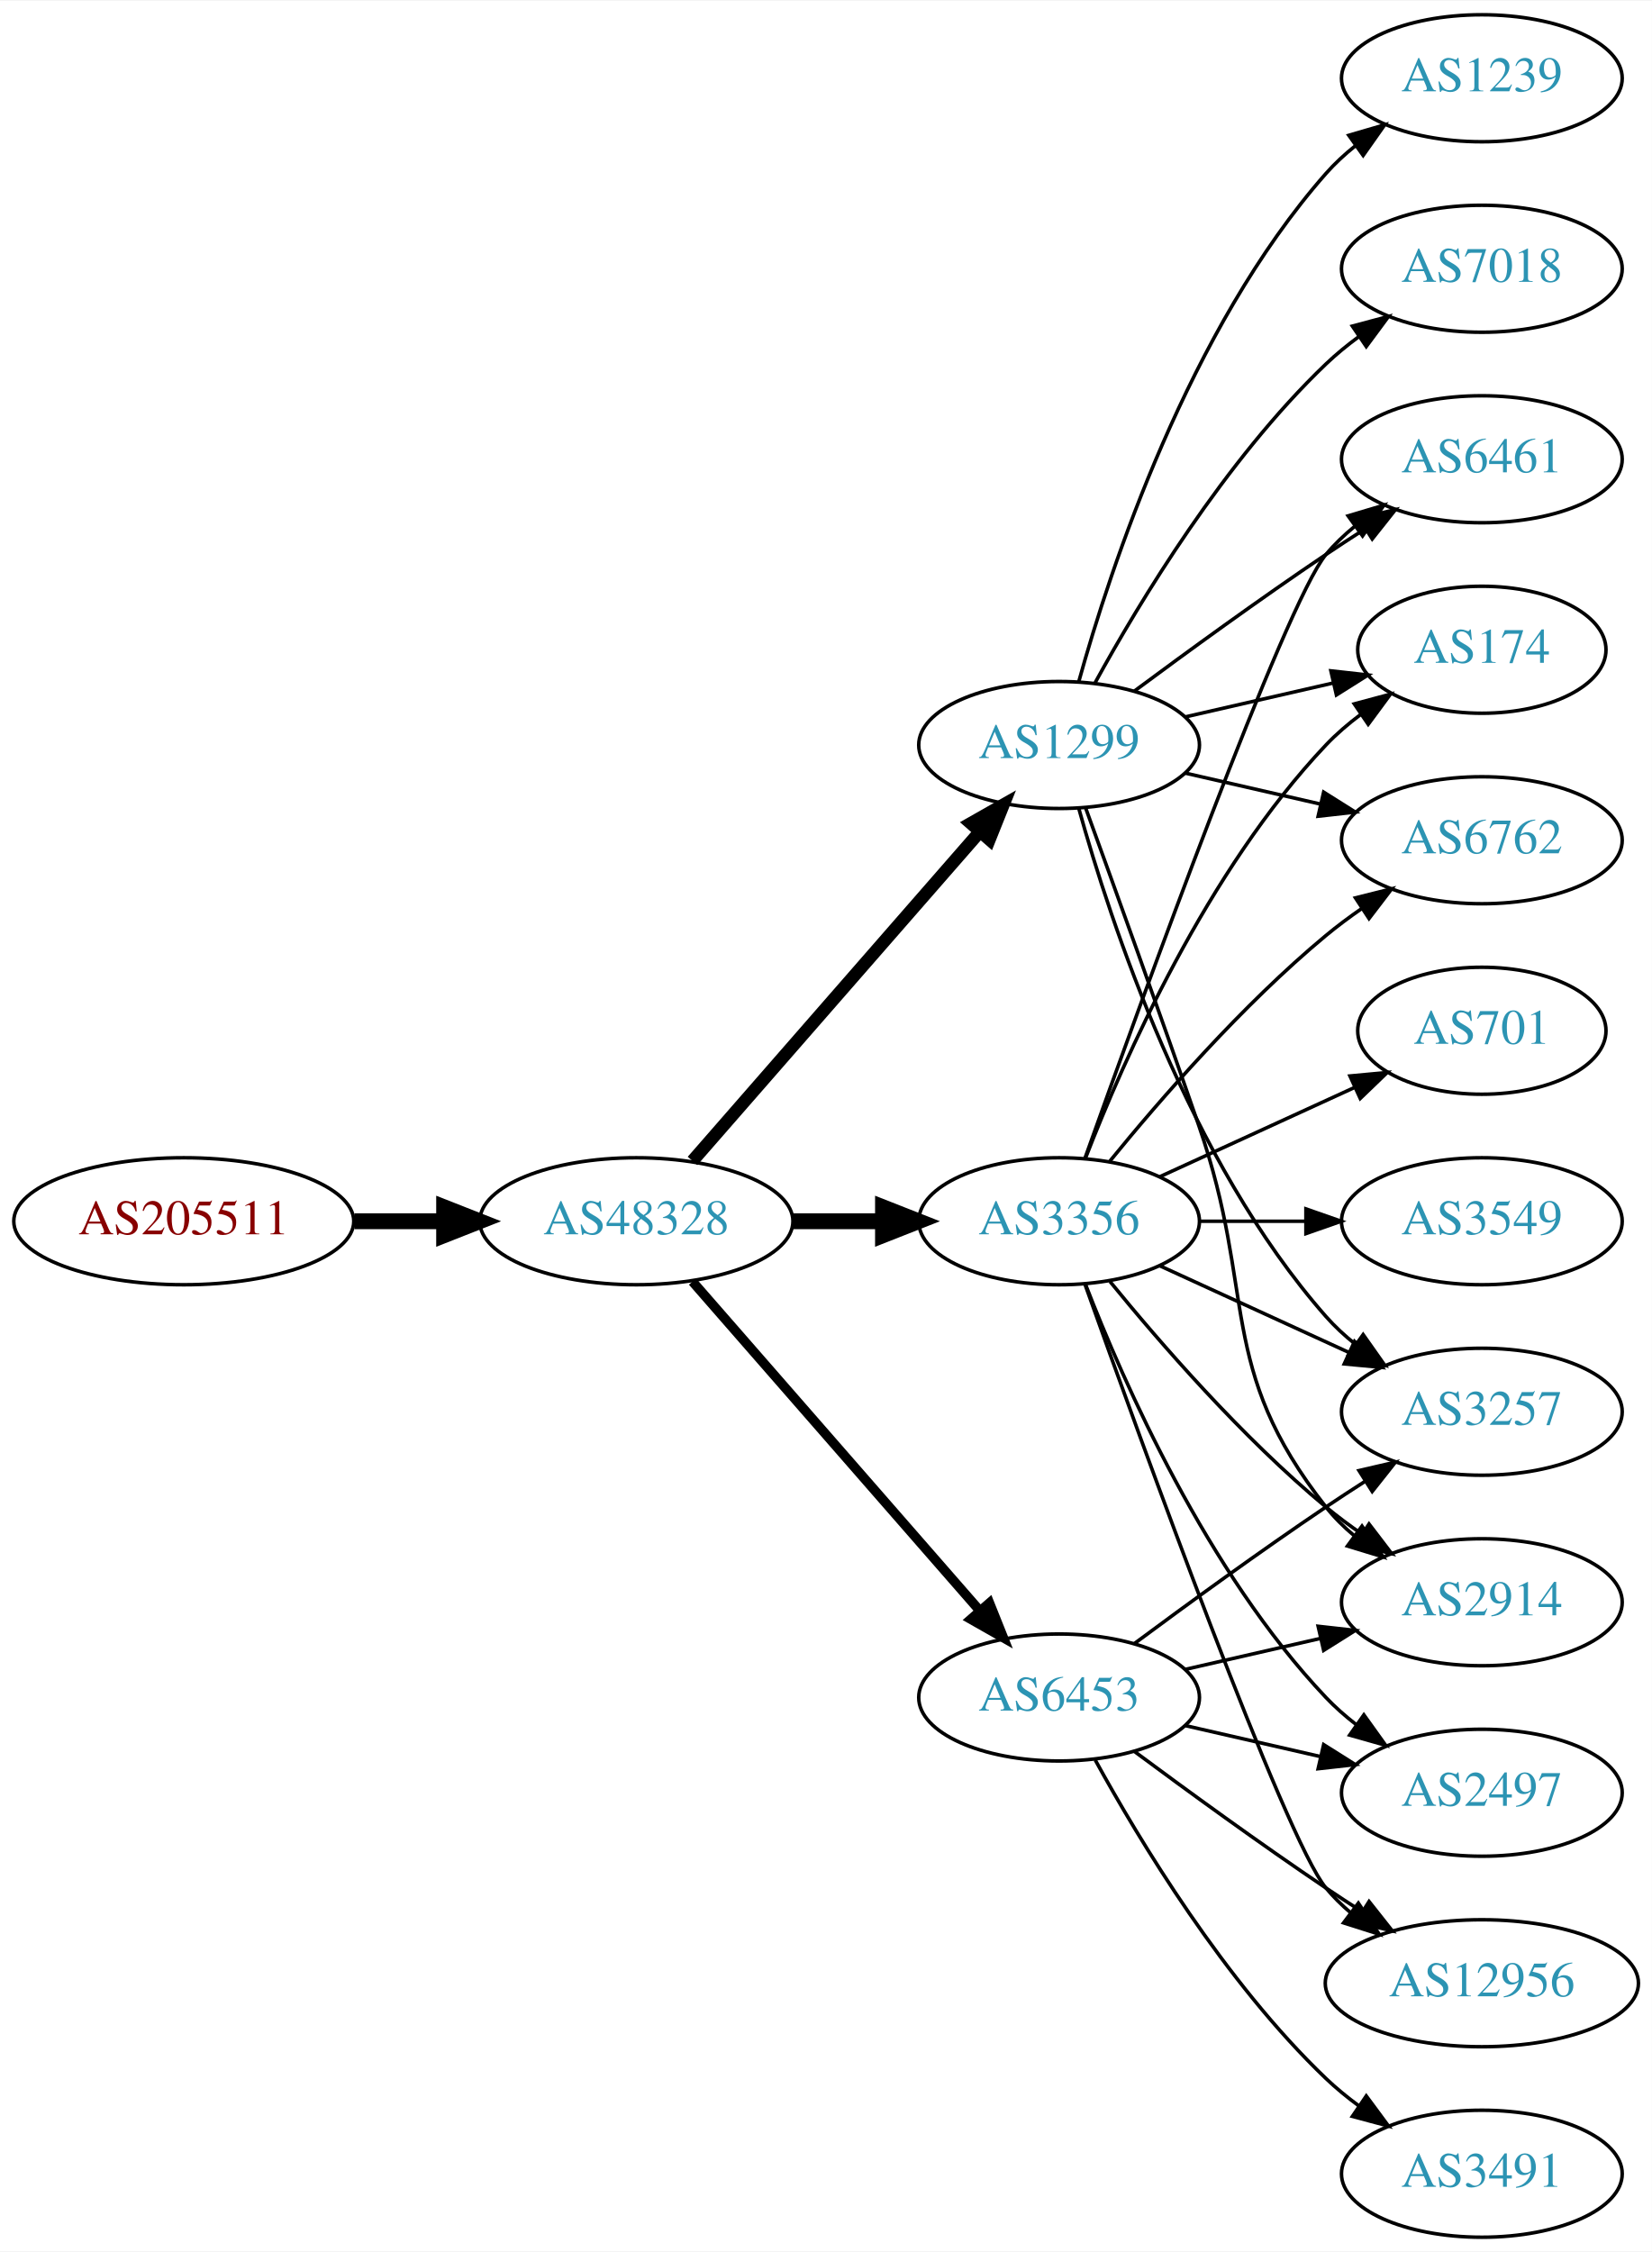
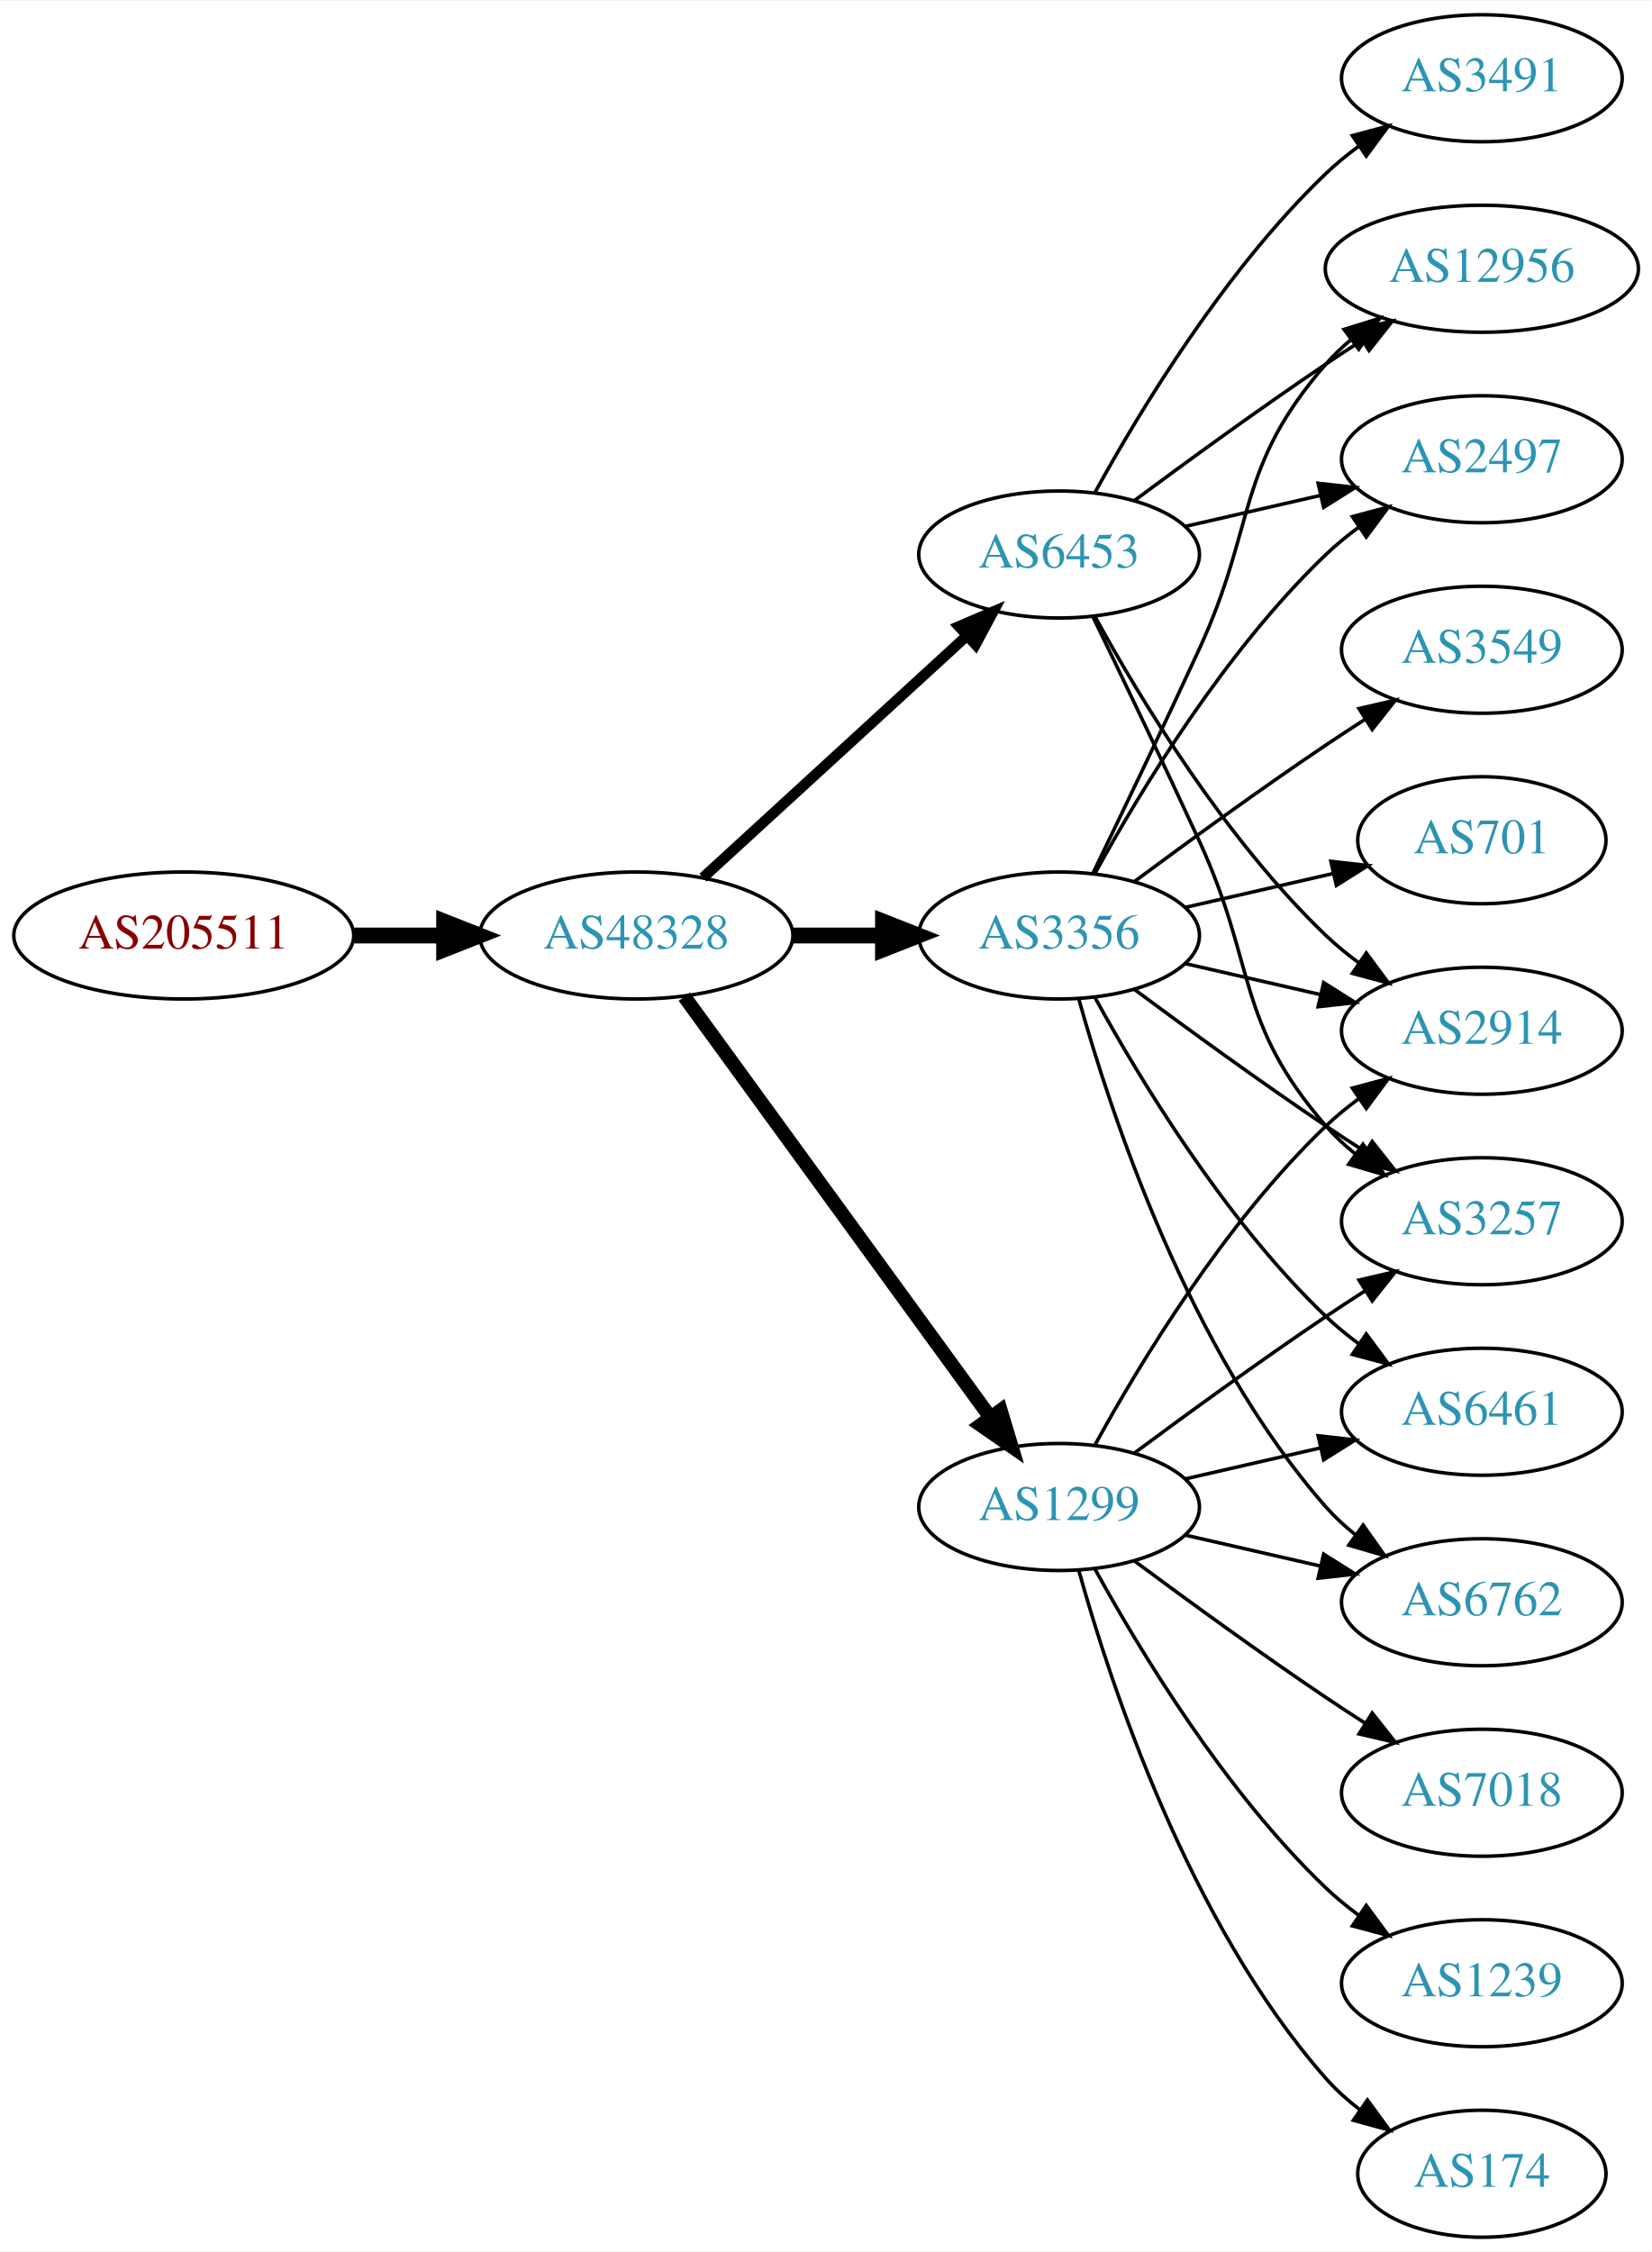
<svg xmlns="http://www.w3.org/2000/svg" xmlns:xlink="http://www.w3.org/1999/xlink" width="468pt" height="638pt" viewBox="0.00 0.00 468.27 638.00">
  <g id="graph0" class="graph" transform="scale(1 1) rotate(0) translate(4 634)">
    <polygon fill="white" stroke="none" points="-4,4 -4,-634 464.269,-634 464.269,4 -4,4" />
    <g id="node1" class="node">
      <g id="a_node1">
        <a xlink:href="/asn/205511" xlink:title="AS205511 ~ retarus (Austria) GesmbH [AT]">
-           <ellipse fill="#ffffff" stroke="black" cx="48.096" cy="-288" rx="48.192" ry="18" />
-           <text text-anchor="middle" x="48.096" y="-284.3" font-family="Times,serif" font-size="14.00" fill="#880000">AS205511</text>
+           <ellipse fill="#ffffff" stroke="black" cx="48.096" cy="-369" rx="48.192" ry="18" />
+           <text text-anchor="middle" x="48.096" y="-365.3" font-family="Times,serif" font-size="14.00" fill="#880000">AS205511</text>
        </a>
      </g>
    </g>
    <g id="node2" class="node">
      <g id="a_node2">
        <a xlink:href="/asn/48328" xlink:title="AS48328 ~ retarus GmbH [DE]">
-           <ellipse fill="#ffffff" stroke="black" cx="176.388" cy="-288" rx="44.393" ry="18" />
-           <text text-anchor="middle" x="176.388" y="-284.3" font-family="Times,serif" font-size="14.00" fill="#2c94b3">AS48328</text>
+           <ellipse fill="#ffffff" stroke="black" cx="176.388" cy="-369" rx="44.393" ry="18" />
+           <text text-anchor="middle" x="176.388" y="-365.3" font-family="Times,serif" font-size="14.00" fill="#2c94b3">AS48328</text>
        </a>
      </g>
    </g>
    <g id="edge1" class="edge">
-       <path fill="none" stroke="black" stroke-width="4.5" d="M96.481,-288C104.742,-288 113.386,-288 121.799,-288" />
-       <polygon fill="black" stroke="black" stroke-width="4.5" points="121.904,-291.938 131.904,-288 121.904,-284.063 121.904,-291.938" />
+       <path fill="none" stroke="black" stroke-width="4.5" d="M96.481,-369C104.742,-369 113.386,-369 121.799,-369" />
+       <polygon fill="black" stroke="black" stroke-width="4.5" points="121.904,-372.938 131.904,-369 121.904,-365.063 121.904,-372.938" />
    </g>
    <g id="node3" class="node">
      <g id="a_node3">
-         <a xlink:href="/asn/3356" xlink:title="AS3356 ~ Level 3 Parent, LLC [US]">
-           <ellipse fill="#ffffff" stroke="black" cx="296.23" cy="-288" rx="39.794" ry="18" />
-           <text text-anchor="middle" x="296.23" y="-284.3" font-family="Times,serif" font-size="14.00" fill="#2c94b3">AS3356</text>
+         <a xlink:href="/asn/6453" xlink:title="AS6453 ~ TATA COMMUNICATIONS (AMERICA) INC [US]">
+           <ellipse fill="#ffffff" stroke="black" cx="296.23" cy="-477" rx="39.794" ry="18" />
+           <text text-anchor="middle" x="296.23" y="-473.3" font-family="Times,serif" font-size="14.00" fill="#2c94b3">AS6453</text>
        </a>
      </g>
    </g>
    <g id="edge2" class="edge">
-       <path fill="none" stroke="black" stroke-width="4.5" d="M220.599,-288C228.911,-288 237.674,-288 246.156,-288" />
-       <polygon fill="black" stroke="black" stroke-width="4.5" points="246.315,-291.938 256.315,-288 246.315,-284.063 246.315,-291.938" />
+       <path fill="none" stroke="black" stroke-width="3" d="M195.285,-385.403C215.214,-403.667 247.571,-433.322 270.048,-453.921" />
+       <polygon fill="black" stroke="black" stroke-width="3" points="267.813,-456.62 277.55,-460.797 272.543,-451.46 267.813,-456.62" />
    </g>
    <g id="node4" class="node">
      <g id="a_node4">
-         <a xlink:href="/asn/1299" xlink:title="AS1299 ~ Telia Carrier [EU]">
-           <ellipse fill="#ffffff" stroke="black" cx="296.23" cy="-423" rx="39.794" ry="18" />
-           <text text-anchor="middle" x="296.23" y="-419.3" font-family="Times,serif" font-size="14.00" fill="#2c94b3">AS1299</text>
+         <a xlink:href="/asn/3356" xlink:title="AS3356 ~ Level 3 Parent, LLC [US]">
+           <ellipse fill="#ffffff" stroke="black" cx="296.23" cy="-369" rx="39.794" ry="18" />
+           <text text-anchor="middle" x="296.23" y="-365.3" font-family="Times,serif" font-size="14.00" fill="#2c94b3">AS3356</text>
        </a>
      </g>
    </g>
    <g id="edge3" class="edge">
-       <path fill="none" stroke="black" stroke-width="3.6" d="M192.312,-305.098C212.855,-328.631 249.974,-371.155 273.571,-398.187" />
-       <polygon fill="black" stroke="black" stroke-width="3.6" points="271.214,-400.809 280.426,-406.041 276.487,-396.206 271.214,-400.809" />
+       <path fill="none" stroke="black" stroke-width="4.5" d="M220.599,-369C228.911,-369 237.674,-369 246.156,-369" />
+       <polygon fill="black" stroke="black" stroke-width="4.5" points="246.315,-372.938 256.315,-369 246.315,-365.063 246.315,-372.938" />
    </g>
    <g id="node5" class="node">
      <g id="a_node5">
-         <a xlink:href="/asn/6453" xlink:title="AS6453 ~ TATA COMMUNICATIONS (AMERICA) INC [US]">
-           <ellipse fill="#ffffff" stroke="black" cx="296.23" cy="-153" rx="39.794" ry="18" />
-           <text text-anchor="middle" x="296.23" y="-149.3" font-family="Times,serif" font-size="14.00" fill="#2c94b3">AS6453</text>
+         <a xlink:href="/asn/1299" xlink:title="AS1299 ~ Telia Carrier [EU]">
+           <ellipse fill="#ffffff" stroke="black" cx="296.23" cy="-207" rx="39.794" ry="18" />
+           <text text-anchor="middle" x="296.23" y="-203.3" font-family="Times,serif" font-size="14.00" fill="#2c94b3">AS1299</text>
        </a>
      </g>
    </g>
    <g id="edge4" class="edge">
-       <path fill="none" stroke="black" stroke-width="2.7" d="M192.312,-270.902C212.855,-247.369 249.974,-204.845 273.571,-177.813" />
-       <polygon fill="black" stroke="black" stroke-width="2.7" points="276.487,-179.794 280.426,-169.959 271.214,-175.191 276.487,-179.794" />
+       <path fill="none" stroke="black" stroke-width="4" d="M189.999,-351.663C210.82,-323.04 252.482,-265.767 276.671,-232.514" />
+       <polygon fill="black" stroke="black" stroke-width="4" points="279.657,-234.358 282.71,-224.212 273.997,-230.24 279.657,-234.358" />
    </g>
    <g id="node6" class="node">
      <g id="a_node6">
-         <a xlink:href="/asn/3257" xlink:title="AS3257 ~ GTT [DE]">
-           <ellipse fill="#ffffff" stroke="black" cx="416.073" cy="-234" rx="39.794" ry="18" />
-           <text text-anchor="middle" x="416.073" y="-230.3" font-family="Times,serif" font-size="14.00" fill="#2c94b3">AS3257</text>
+         <a xlink:href="/asn/3491" xlink:title="AS3491 ~ PCCW Global, Inc. [US]">
+           <ellipse fill="#ffffff" stroke="black" cx="416.073" cy="-612" rx="39.794" ry="18" />
+           <text text-anchor="middle" x="416.073" y="-608.3" font-family="Times,serif" font-size="14.00" fill="#2c94b3">AS3491</text>
        </a>
      </g>
    </g>
    <g id="edge5" class="edge">
-       <path fill="none" stroke="black" d="M324.859,-275.339C340.816,-268.027 361.087,-258.739 378.369,-250.819" />
-       <polygon fill="black" stroke="black" points="379.984,-253.929 387.617,-246.581 377.068,-247.565 379.984,-253.929" />
+       <path fill="none" stroke="black" d="M306.471,-494.713C319.017,-517.561 343.194,-557.611 371.877,-585 374.745,-587.739 377.934,-590.347 381.243,-592.785" />
+       <polygon fill="black" stroke="black" points="379.366,-595.742 389.602,-598.477 383.306,-589.956 379.366,-595.742" />
    </g>
    <g id="node7" class="node">
      <g id="a_node7">
-         <a xlink:href="/asn/2497" xlink:title="AS2497 ~ Internet Initiative Japan Inc. [JP]">
-           <ellipse fill="#ffffff" stroke="black" cx="416.073" cy="-126" rx="39.794" ry="18" />
-           <text text-anchor="middle" x="416.073" y="-122.3" font-family="Times,serif" font-size="14.00" fill="#2c94b3">AS2497</text>
+         <a xlink:href="/asn/12956" xlink:title="AS12956 ~ TELXIUS [ES]">
+           <ellipse fill="#ffffff" stroke="black" cx="416.073" cy="-558" rx="44.393" ry="18" />
+           <text text-anchor="middle" x="416.073" y="-554.3" font-family="Times,serif" font-size="14.00" fill="#2c94b3">AS12956</text>
        </a>
      </g>
    </g>
    <g id="edge6" class="edge">
-       <path fill="none" stroke="black" d="M303.753,-270.006C314.504,-242.272 338.161,-188.571 371.877,-153 374.462,-150.272 377.38,-147.706 380.448,-145.323" />
-       <polygon fill="black" stroke="black" points="382.627,-148.07 388.797,-139.457 378.602,-142.342 382.627,-148.07" />
+       <path fill="none" stroke="black" d="M317.56,-492.277C332.423,-503.304 353.167,-518.407 371.877,-531 375.167,-533.215 378.629,-535.482 382.104,-537.715" />
+       <polygon fill="black" stroke="black" points="380.351,-540.748 390.671,-543.148 384.1,-534.837 380.351,-540.748" />
    </g>
    <g id="node8" class="node">
      <g id="a_node8">
-         <a xlink:href="/asn/701" xlink:title="AS701 ~ UUNET [US]">
-           <ellipse fill="#ffffff" stroke="black" cx="416.073" cy="-342" rx="35.194" ry="18" />
-           <text text-anchor="middle" x="416.073" y="-338.3" font-family="Times,serif" font-size="14.00" fill="#2c94b3">AS701</text>
+         <a xlink:href="/asn/2914" xlink:title="AS2914 ~ NTT America, Inc. [US]">
+           <ellipse fill="#ffffff" stroke="black" cx="416.073" cy="-342" rx="39.794" ry="18" />
+           <text text-anchor="middle" x="416.073" y="-338.3" font-family="Times,serif" font-size="14.00" fill="#2c94b3">AS2914</text>
        </a>
      </g>
    </g>
    <g id="edge7" class="edge">
-       <path fill="none" stroke="black" d="M324.859,-300.661C341.275,-308.183 362.257,-317.798 379.854,-325.861" />
-       <polygon fill="black" stroke="black" points="378.682,-329.174 389.231,-330.158 381.598,-322.811 378.682,-329.174" />
+       <path fill="none" stroke="black" d="M306.471,-459.287C319.017,-436.439 343.194,-396.389 371.877,-369 374.745,-366.261 377.934,-363.653 381.243,-361.215" />
+       <polygon fill="black" stroke="black" points="383.306,-364.044 389.602,-355.523 379.366,-358.258 383.306,-364.044" />
    </g>
    <g id="node9" class="node">
      <g id="a_node9">
-         <a xlink:href="/asn/6461" xlink:title="AS6461 ~ Zayo Bandwidth [US]">
-           <ellipse fill="#ffffff" stroke="black" cx="416.073" cy="-504" rx="39.794" ry="18" />
-           <text text-anchor="middle" x="416.073" y="-500.3" font-family="Times,serif" font-size="14.00" fill="#2c94b3">AS6461</text>
+         <a xlink:href="/asn/3257" xlink:title="AS3257 ~ GTT [DE]">
+           <ellipse fill="#ffffff" stroke="black" cx="416.073" cy="-288" rx="39.794" ry="18" />
+           <text text-anchor="middle" x="416.073" y="-284.3" font-family="Times,serif" font-size="14.00" fill="#2c94b3">AS3257</text>
        </a>
      </g>
    </g>
    <g id="edge8" class="edge">
-       <path fill="none" stroke="black" d="M303.56,-305.86C319.401,-350.267 360.31,-463.103 371.877,-477 374.281,-479.889 377.078,-482.563 380.07,-485.013" />
-       <polygon fill="black" stroke="black" points="378.159,-487.95 388.313,-490.973 382.26,-482.277 378.159,-487.95" />
+       <path fill="none" stroke="black" d="M305.811,-459.367C313.736,-443.002 325.772,-417.935 335.877,-396 352.36,-360.219 346.043,-344.742 371.877,-315 374.341,-312.162 377.178,-309.523 380.196,-307.094" />
+       <polygon fill="black" stroke="black" points="382.383,-309.833 388.474,-301.164 378.306,-304.142 382.383,-309.833" />
    </g>
    <g id="node10" class="node">
      <g id="a_node10">
-         <a xlink:href="/asn/3549" xlink:title="AS3549 ~ Level 3 Parent, LLC [US]">
-           <ellipse fill="#ffffff" stroke="black" cx="416.073" cy="-288" rx="39.794" ry="18" />
-           <text text-anchor="middle" x="416.073" y="-284.3" font-family="Times,serif" font-size="14.00" fill="#2c94b3">AS3549</text>
+         <a xlink:href="/asn/2497" xlink:title="AS2497 ~ Internet Initiative Japan Inc. [JP]">
+           <ellipse fill="#ffffff" stroke="black" cx="416.073" cy="-504" rx="39.794" ry="18" />
+           <text text-anchor="middle" x="416.073" y="-500.3" font-family="Times,serif" font-size="14.00" fill="#2c94b3">AS2497</text>
        </a>
      </g>
    </g>
    <g id="edge9" class="edge">
-       <path fill="none" stroke="black" d="M336.143,-288C345.696,-288 356.046,-288 366.008,-288" />
-       <polygon fill="black" stroke="black" points="366.201,-291.5 376.201,-288 366.201,-284.5 366.201,-291.5" />
+       <path fill="none" stroke="black" d="M331.949,-484.955C343.949,-487.704 357.57,-490.825 370.263,-493.733" />
+       <polygon fill="black" stroke="black" points="369.665,-497.187 380.194,-496.009 371.229,-490.364 369.665,-497.187" />
+     </g>
+     <g id="edge14" class="edge">
+       <path fill="none" stroke="black" d="M305.811,-386.633C313.736,-402.998 325.772,-428.065 335.877,-450 352.36,-485.781 346.043,-501.258 371.877,-531 374.022,-533.47 376.45,-535.791 379.034,-537.953" />
+       <polygon fill="black" stroke="black" points="377.009,-540.808 387.125,-543.956 381.179,-535.186 377.009,-540.808" />
+     </g>
+     <g id="edge15" class="edge">
+       <path fill="none" stroke="black" d="M331.949,-361.045C343.949,-358.296 357.57,-355.175 370.263,-352.267" />
+       <polygon fill="black" stroke="black" points="371.229,-355.636 380.194,-349.991 369.665,-348.813 371.229,-355.636" />
+     </g>
+     <g id="edge13" class="edge">
+       <path fill="none" stroke="black" d="M317.56,-353.723C332.423,-342.696 353.167,-327.593 371.877,-315 375.426,-312.611 379.176,-310.161 382.924,-307.758" />
+       <polygon fill="black" stroke="black" points="384.993,-310.591 391.573,-302.288 381.251,-304.675 384.993,-310.591" />
+     </g>
+     <g id="edge17" class="edge">
+       <path fill="none" stroke="black" d="M306.471,-386.713C319.017,-409.561 343.194,-449.611 371.877,-477 374.745,-479.739 377.934,-482.347 381.243,-484.785" />
+       <polygon fill="black" stroke="black" points="379.366,-487.742 389.602,-490.477 383.306,-481.956 379.366,-487.742" />
    </g>
    <g id="node11" class="node">
      <g id="a_node11">
-         <a xlink:href="/asn/174" xlink:title="AS174 ~ Cogent Communications [US]">
-           <ellipse fill="#ffffff" stroke="black" cx="416.073" cy="-450" rx="35.194" ry="18" />
-           <text text-anchor="middle" x="416.073" y="-446.3" font-family="Times,serif" font-size="14.00" fill="#2c94b3">AS174</text>
+         <a xlink:href="/asn/3549" xlink:title="AS3549 ~ Level 3 Parent, LLC [US]">
+           <ellipse fill="#ffffff" stroke="black" cx="416.073" cy="-450" rx="39.794" ry="18" />
+           <text text-anchor="middle" x="416.073" y="-446.3" font-family="Times,serif" font-size="14.00" fill="#2c94b3">AS3549</text>
        </a>
      </g>
    </g>
    <g id="edge10" class="edge">
-       <path fill="none" stroke="black" d="M303.753,-305.994C314.504,-333.728 338.161,-387.429 371.877,-423 374.82,-426.105 378.193,-429.001 381.729,-431.655" />
-       <polygon fill="black" stroke="black" points="379.914,-434.654 390.148,-437.397 383.858,-428.871 379.914,-434.654" />
+       <path fill="none" stroke="black" d="M317.56,-384.277C332.423,-395.304 353.167,-410.407 371.877,-423 375.426,-425.389 379.176,-427.839 382.924,-430.242" />
+       <polygon fill="black" stroke="black" points="381.251,-433.325 391.573,-435.712 384.993,-427.409 381.251,-433.325" />
    </g>
    <g id="node12" class="node">
      <g id="a_node12">
-         <a xlink:href="/asn/6762" xlink:title="AS6762 ~ TELECOM ITALIA SPARKLE S.p.A. [IT]">
-           <ellipse fill="#ffffff" stroke="black" cx="416.073" cy="-396" rx="39.794" ry="18" />
-           <text text-anchor="middle" x="416.073" y="-392.3" font-family="Times,serif" font-size="14.00" fill="#2c94b3">AS6762</text>
+         <a xlink:href="/asn/6461" xlink:title="AS6461 ~ Zayo Bandwidth [US]">
+           <ellipse fill="#ffffff" stroke="black" cx="416.073" cy="-234" rx="39.794" ry="18" />
+           <text text-anchor="middle" x="416.073" y="-230.3" font-family="Times,serif" font-size="14.00" fill="#2c94b3">AS6461</text>
        </a>
      </g>
    </g>
    <g id="edge11" class="edge">
-       <path fill="none" stroke="black" d="M310.649,-305.065C324.764,-322.375 348.178,-349.345 371.877,-369 375.093,-371.668 378.594,-374.27 382.164,-376.741" />
-       <polygon fill="black" stroke="black" points="380.242,-379.666 390.52,-382.236 384.088,-373.817 380.242,-379.666" />
+       <path fill="none" stroke="black" d="M306.471,-351.287C319.017,-328.439 343.194,-288.389 371.877,-261 374.745,-258.261 377.934,-255.653 381.243,-253.215" />
+       <polygon fill="black" stroke="black" points="383.306,-256.044 389.602,-247.523 379.366,-250.258 383.306,-256.044" />
    </g>
    <g id="node13" class="node">
      <g id="a_node13">
-         <a xlink:href="/asn/2914" xlink:title="AS2914 ~ NTT America, Inc. [US]">
+         <a xlink:href="/asn/6762" xlink:title="AS6762 ~ TELECOM ITALIA SPARKLE S.p.A. [IT]">
          <ellipse fill="#ffffff" stroke="black" cx="416.073" cy="-180" rx="39.794" ry="18" />
-           <text text-anchor="middle" x="416.073" y="-176.3" font-family="Times,serif" font-size="14.00" fill="#2c94b3">AS2914</text>
+           <text text-anchor="middle" x="416.073" y="-176.3" font-family="Times,serif" font-size="14.00" fill="#2c94b3">AS6762</text>
        </a>
      </g>
    </g>
    <g id="edge12" class="edge">
-       <path fill="none" stroke="black" d="M310.649,-270.935C324.764,-253.625 348.178,-226.655 371.877,-207 375.093,-204.332 378.594,-201.73 382.164,-199.259" />
-       <polygon fill="black" stroke="black" points="384.088,-202.183 390.52,-193.764 380.242,-196.334 384.088,-202.183" />
+       <path fill="none" stroke="black" d="M301.803,-351.054C310.709,-319.005 332.993,-251.158 371.877,-207 374.361,-204.179 377.21,-201.551 380.236,-199.129" />
+       <polygon fill="black" stroke="black" points="382.422,-201.869 388.525,-193.209 378.353,-196.172 382.422,-201.869" />
    </g>
    <g id="node14" class="node">
      <g id="a_node14">
-         <a xlink:href="/asn/12956" xlink:title="AS12956 ~ TELXIUS [ES]">
-           <ellipse fill="#ffffff" stroke="black" cx="416.073" cy="-72" rx="44.393" ry="18" />
-           <text text-anchor="middle" x="416.073" y="-68.3" font-family="Times,serif" font-size="14.00" fill="#2c94b3">AS12956</text>
-         </a>
-       </g>
-     </g>
-     <g id="edge13" class="edge">
-       <path fill="none" stroke="black" d="M303.56,-270.14C319.401,-225.733 360.31,-112.897 371.877,-99 373.97,-96.485 376.36,-94.133 378.919,-91.949" />
-       <polygon fill="black" stroke="black" points="381.069,-94.711 386.966,-85.909 376.867,-89.113 381.069,-94.711" />
-     </g>
-     <g id="edge18" class="edge">
-       <path fill="none" stroke="black" d="M301.803,-405.054C310.709,-373.005 332.993,-305.158 371.877,-261 374.361,-258.179 377.21,-255.551 380.236,-253.129" />
-       <polygon fill="black" stroke="black" points="382.422,-255.869 388.525,-247.209 378.353,-250.172 382.422,-255.869" />
-     </g>
-     <g id="edge15" class="edge">
-       <path fill="none" stroke="black" d="M317.56,-438.277C332.423,-449.304 353.167,-464.407 371.877,-477 375.426,-479.389 379.176,-481.839 382.924,-484.242" />
-       <polygon fill="black" stroke="black" points="381.251,-487.325 391.573,-489.712 384.993,-481.409 381.251,-487.325" />
+         <a xlink:href="/asn/701" xlink:title="AS701 ~ UUNET [US]">
+           <ellipse fill="#ffffff" stroke="black" cx="416.073" cy="-396" rx="35.194" ry="18" />
+           <text text-anchor="middle" x="416.073" y="-392.3" font-family="Times,serif" font-size="14.00" fill="#2c94b3">AS701</text>
+         </a>
+       </g>
    </g>
    <g id="edge16" class="edge">
-       <path fill="none" stroke="black" d="M331.949,-430.955C345.042,-433.955 360.064,-437.396 373.705,-440.522" />
-       <polygon fill="black" stroke="black" points="373.283,-444.016 383.812,-442.838 374.846,-437.193 373.283,-444.016" />
+       <path fill="none" stroke="black" d="M331.949,-376.955C345.042,-379.955 360.064,-383.396 373.705,-386.522" />
+       <polygon fill="black" stroke="black" points="373.283,-390.016 383.812,-388.838 374.846,-383.193 373.283,-390.016" />
+     </g>
+     <g id="edge24" class="edge">
+       <path fill="none" stroke="black" d="M306.471,-224.713C319.017,-247.561 343.194,-287.611 371.877,-315 374.745,-317.739 377.934,-320.347 381.243,-322.785" />
+       <polygon fill="black" stroke="black" points="379.366,-325.742 389.602,-328.477 383.306,-319.956 379.366,-325.742" />
+     </g>
+     <g id="edge20" class="edge">
+       <path fill="none" stroke="black" d="M317.56,-222.277C332.423,-233.304 353.167,-248.407 371.877,-261 375.426,-263.389 379.176,-265.839 382.924,-268.242" />
+       <polygon fill="black" stroke="black" points="381.251,-271.325 391.573,-273.712 384.993,-265.409 381.251,-271.325" />
    </g>
    <g id="edge19" class="edge">
-       <path fill="none" stroke="black" d="M331.949,-415.045C343.949,-412.296 357.57,-409.175 370.263,-406.267" />
-       <polygon fill="black" stroke="black" points="371.229,-409.636 380.194,-403.991 369.665,-402.813 371.229,-409.636" />
-     </g>
-     <g id="edge14" class="edge">
-       <path fill="none" stroke="black" d="M303.778,-405.079C311.563,-383.688 324.885,-346.81 335.877,-315 352.401,-267.178 340.578,-246.754 371.877,-207 374.202,-204.047 376.945,-201.33 379.904,-198.853" />
-       <polygon fill="black" stroke="black" points="382.097,-201.585 388.101,-192.855 377.964,-195.936 382.097,-201.585" />
+       <path fill="none" stroke="black" d="M331.949,-214.955C343.949,-217.704 357.57,-220.825 370.263,-223.733" />
+       <polygon fill="black" stroke="black" points="369.665,-227.187 380.194,-226.009 371.229,-220.364 369.665,-227.187" />
+     </g>
+     <g id="edge22" class="edge">
+       <path fill="none" stroke="black" d="M331.949,-199.045C343.949,-196.296 357.57,-193.175 370.263,-190.267" />
+       <polygon fill="black" stroke="black" points="371.229,-193.636 380.194,-187.991 369.665,-186.813 371.229,-193.636" />
    </g>
    <g id="node15" class="node">
      <g id="a_node15">
-         <a xlink:href="/asn/1239" xlink:title="AS1239 ~ Sprint [US]">
-           <ellipse fill="#ffffff" stroke="black" cx="416.073" cy="-612" rx="39.794" ry="18" />
-           <text text-anchor="middle" x="416.073" y="-608.3" font-family="Times,serif" font-size="14.00" fill="#2c94b3">AS1239</text>
-         </a>
-       </g>
-     </g>
-     <g id="edge17" class="edge">
-       <path fill="none" stroke="black" d="M301.803,-440.946C310.709,-472.995 332.993,-540.842 371.877,-585 374.361,-587.821 377.21,-590.449 380.236,-592.871" />
-       <polygon fill="black" stroke="black" points="378.353,-595.828 388.525,-598.791 382.422,-590.131 378.353,-595.828" />
+         <a xlink:href="/asn/7018" xlink:title="AS7018 ~ AT&amp;T Services, Inc. [US]">
+           <ellipse fill="#ffffff" stroke="black" cx="416.073" cy="-126" rx="39.794" ry="18" />
+           <text text-anchor="middle" x="416.073" y="-122.3" font-family="Times,serif" font-size="14.00" fill="#2c94b3">AS7018</text>
+         </a>
+       </g>
+     </g>
+     <g id="edge18" class="edge">
+       <path fill="none" stroke="black" d="M317.56,-191.723C332.423,-180.696 353.167,-165.593 371.877,-153 375.426,-150.611 379.176,-148.161 382.924,-145.758" />
+       <polygon fill="black" stroke="black" points="384.993,-148.591 391.573,-140.288 381.251,-142.675 384.993,-148.591" />
    </g>
    <g id="node16" class="node">
      <g id="a_node16">
-         <a xlink:href="/asn/7018" xlink:title="AS7018 ~ AT&amp;T Services, Inc. [US]">
-           <ellipse fill="#ffffff" stroke="black" cx="416.073" cy="-558" rx="39.794" ry="18" />
-           <text text-anchor="middle" x="416.073" y="-554.3" font-family="Times,serif" font-size="14.00" fill="#2c94b3">AS7018</text>
-         </a>
-       </g>
-     </g>
-     <g id="edge20" class="edge">
-       <path fill="none" stroke="black" d="M306.471,-440.713C319.017,-463.561 343.194,-503.611 371.877,-531 374.745,-533.739 377.934,-536.347 381.243,-538.785" />
-       <polygon fill="black" stroke="black" points="379.366,-541.742 389.602,-544.477 383.306,-535.956 379.366,-541.742" />
-     </g>
-     <g id="edge24" class="edge">
-       <path fill="none" stroke="black" d="M317.56,-168.277C332.423,-179.304 353.167,-194.407 371.877,-207 375.426,-209.389 379.176,-211.839 382.924,-214.242" />
-       <polygon fill="black" stroke="black" points="381.251,-217.325 391.573,-219.712 384.993,-211.409 381.251,-217.325" />
-     </g>
-     <g id="edge25" class="edge">
-       <path fill="none" stroke="black" d="M331.949,-145.045C343.949,-142.296 357.57,-139.175 370.263,-136.267" />
-       <polygon fill="black" stroke="black" points="371.229,-139.636 380.194,-133.991 369.665,-132.813 371.229,-139.636" />
-     </g>
-     <g id="edge22" class="edge">
-       <path fill="none" stroke="black" d="M331.949,-160.955C343.949,-163.704 357.57,-166.825 370.263,-169.733" />
-       <polygon fill="black" stroke="black" points="369.665,-173.187 380.194,-172.009 371.229,-166.364 369.665,-173.187" />
-     </g>
-     <g id="edge23" class="edge">
-       <path fill="none" stroke="black" d="M317.56,-137.723C332.423,-126.696 353.167,-111.593 371.877,-99 375.167,-96.785 378.629,-94.518 382.104,-92.285" />
-       <polygon fill="black" stroke="black" points="384.1,-95.163 390.671,-86.852 380.351,-89.252 384.1,-95.163" />
+         <a xlink:href="/asn/1239" xlink:title="AS1239 ~ Sprint [US]">
+           <ellipse fill="#ffffff" stroke="black" cx="416.073" cy="-72" rx="39.794" ry="18" />
+           <text text-anchor="middle" x="416.073" y="-68.3" font-family="Times,serif" font-size="14.00" fill="#2c94b3">AS1239</text>
+         </a>
+       </g>
+     </g>
+     <g id="edge21" class="edge">
+       <path fill="none" stroke="black" d="M306.471,-189.287C319.017,-166.439 343.194,-126.389 371.877,-99 374.745,-96.261 377.934,-93.653 381.243,-91.215" />
+       <polygon fill="black" stroke="black" points="383.306,-94.044 389.602,-85.523 379.366,-88.258 383.306,-94.044" />
    </g>
    <g id="node17" class="node">
      <g id="a_node17">
-         <a xlink:href="/asn/3491" xlink:title="AS3491 ~ PCCW Global, Inc. [US]">
-           <ellipse fill="#ffffff" stroke="black" cx="416.073" cy="-18" rx="39.794" ry="18" />
-           <text text-anchor="middle" x="416.073" y="-14.3" font-family="Times,serif" font-size="14.00" fill="#2c94b3">AS3491</text>
-         </a>
-       </g>
-     </g>
-     <g id="edge21" class="edge">
-       <path fill="none" stroke="black" d="M306.471,-135.287C319.017,-112.439 343.194,-72.389 371.877,-45 374.745,-42.261 377.934,-39.653 381.243,-37.215" />
-       <polygon fill="black" stroke="black" points="383.306,-40.044 389.602,-31.523 379.366,-34.258 383.306,-40.044" />
+         <a xlink:href="/asn/174" xlink:title="AS174 ~ Cogent Communications [US]">
+           <ellipse fill="#ffffff" stroke="black" cx="416.073" cy="-18" rx="35.194" ry="18" />
+           <text text-anchor="middle" x="416.073" y="-14.3" font-family="Times,serif" font-size="14.00" fill="#2c94b3">AS174</text>
+         </a>
+       </g>
+     </g>
+     <g id="edge23" class="edge">
+       <path fill="none" stroke="black" d="M301.803,-189.054C310.709,-157.005 332.993,-89.158 371.877,-45 374.704,-41.789 378.005,-38.828 381.5,-36.136" />
+       <polygon fill="black" stroke="black" points="383.634,-38.916 389.875,-30.355 379.657,-33.155 383.634,-38.916" />
    </g>
  </g>
</svg>
